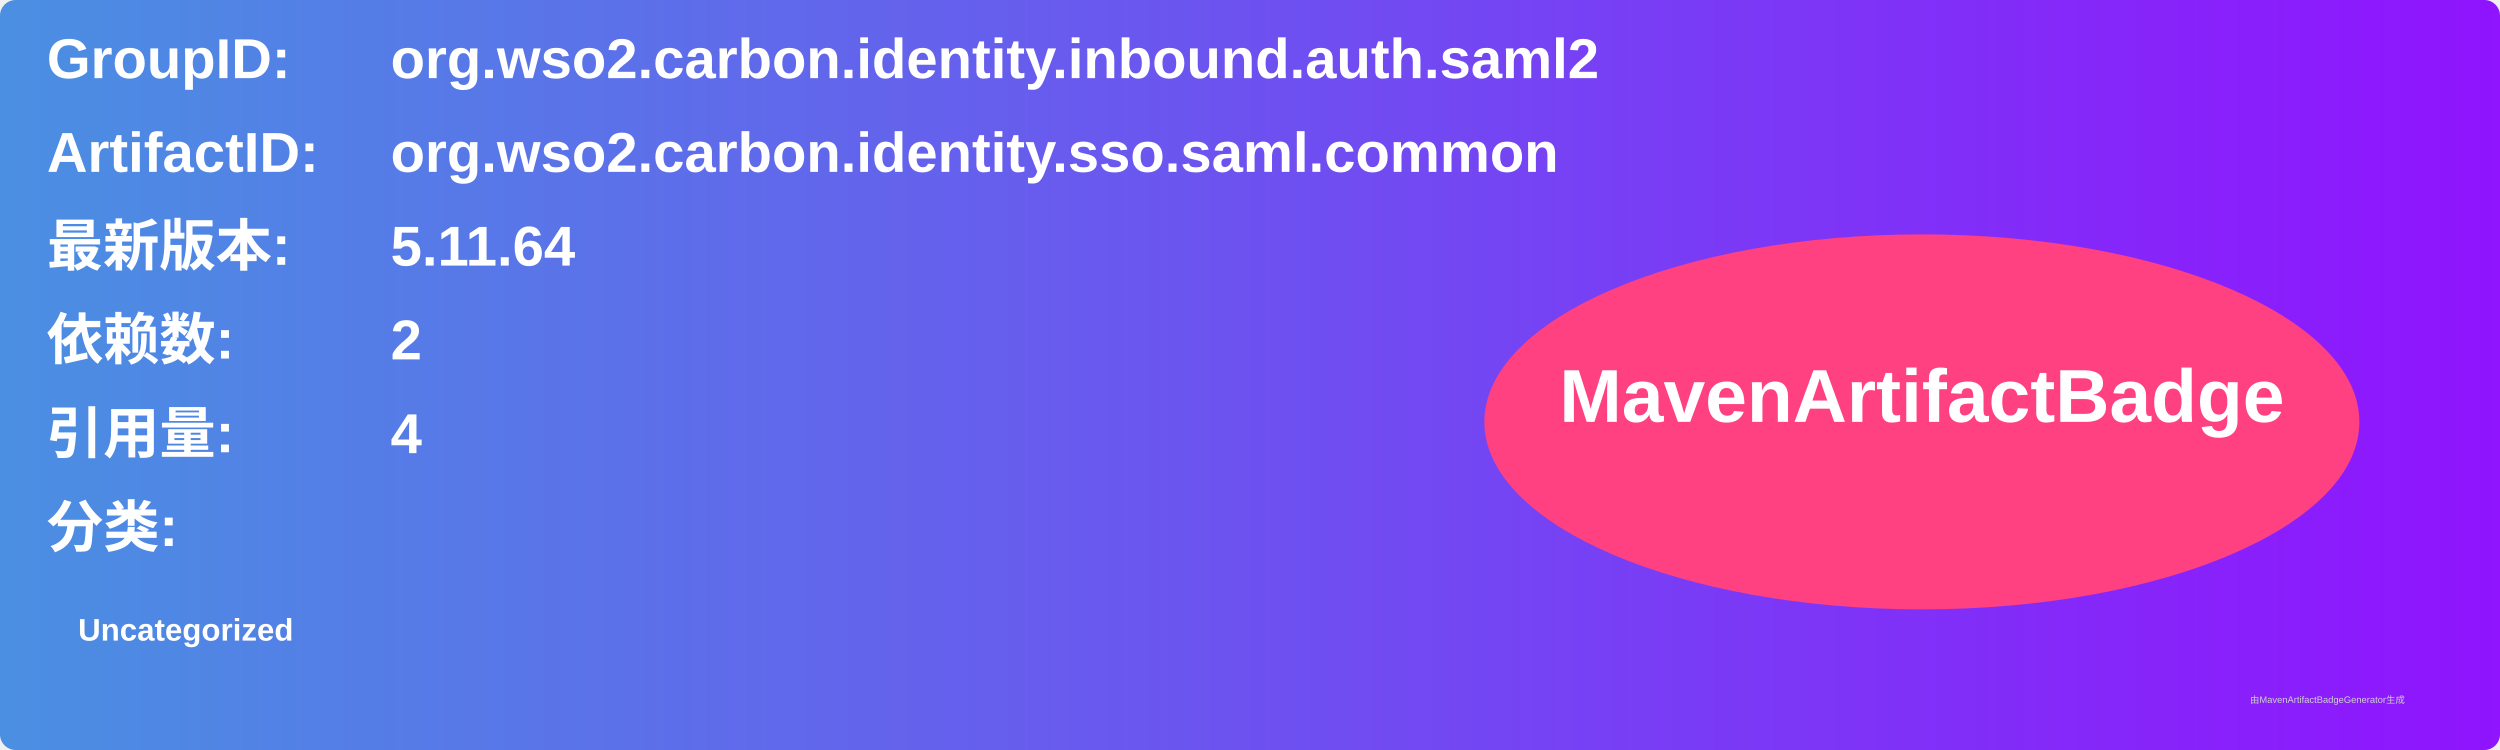
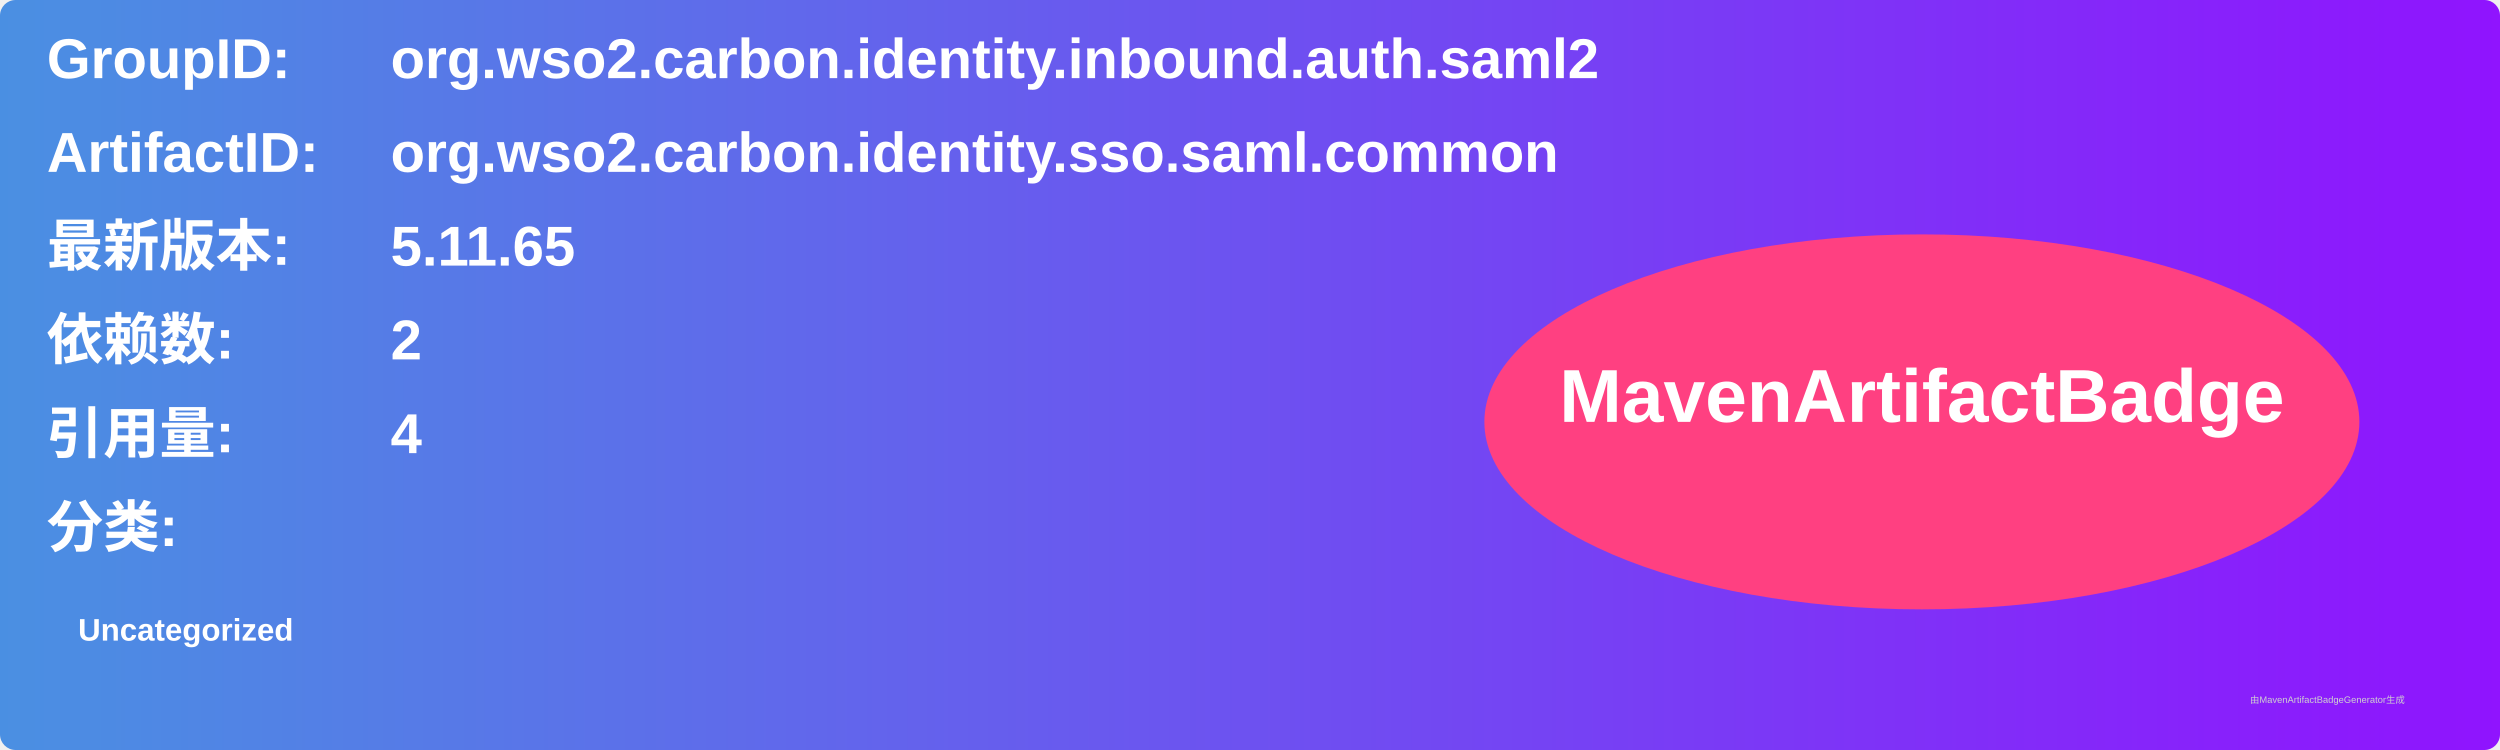
<svg xmlns="http://www.w3.org/2000/svg" width="800" height="240" viewBox="0 0 800 240">
  <linearGradient id="grad" x1="0%" y1="0%" x2="100%" y2="0%">
    <stop offset="0%" stop-color="#4a90e2" />
    <stop offset="100%" stop-color="#9013fe" />
  </linearGradient>
  <rect width="100%" height="100%" rx="5" ry="5" fill="url(#grad)" />
  <g transform="translate(15, 15)">
    <text x="0" y="10" font-family="Arial" font-size="18" fill="white" font-weight="bold" width="260">GroupID:</text>
    <text x="110" y="10" font-family="Arial" font-size="18" fill="white" font-weight="bold" width="460">org.wso2.carbon.identity.inbound.auth.saml2</text>
    <text x="0" y="40" font-family="Arial" font-size="18" fill="white" font-weight="bold" width="260">ArtifactID:</text>
    <text x="110" y="40" font-family="Arial" font-size="18" fill="white" font-weight="bold" width="460">org.wso2.carbon.identity.sso.saml.common</text>
    <text x="0" y="70" font-family="Arial" font-size="18" fill="white" font-weight="bold">最新版本:</text>
    <text x="110" y="70" font-family="Arial" font-size="18" fill="white" font-weight="bold">
-       <tspan font-weight="bold">5.11.64</tspan>
+       <tspan font-weight="bold">5.11.65</tspan>
    </text>
    <text x="0" y="100" font-family="Arial" font-size="18" fill="white" font-weight="bold">依赖数: </text>
    <text x="110" y="100" font-family="Arial" font-size="18" fill="white">
      <tspan font-weight="bold">2</tspan>
    </text>
    <text x="0" y="130" font-family="Arial" font-size="18" fill="white" font-weight="bold">引用量: </text>
    <text x="110" y="130" font-family="Arial" font-size="18" fill="white">
      <tspan font-weight="bold">4</tspan>
    </text>
    <text x="0" y="160" font-family="Arial" font-size="18" fill="white" font-weight="bold">分类:</text>
    <text x="10" y="190" font-family="Arial" font-size="10" fill="white">
      <tspan font-weight="bold">Uncategorized</tspan>
    </text>
    <ellipse cx="600" cy="120" rx="140" ry="60" fill="#ff4081" />
    <text x="600" y="120" text-anchor="middle" font-family="Arial" font-size="24" fill="white" font-weight="bold">MavenArtifactBadge</text>
  </g>
  <text x="720" y="225" font-family="Arial" font-size="3" fill="#d0d0d0">由MavenArtifactBadgeGenerator生成</text>
</svg>
